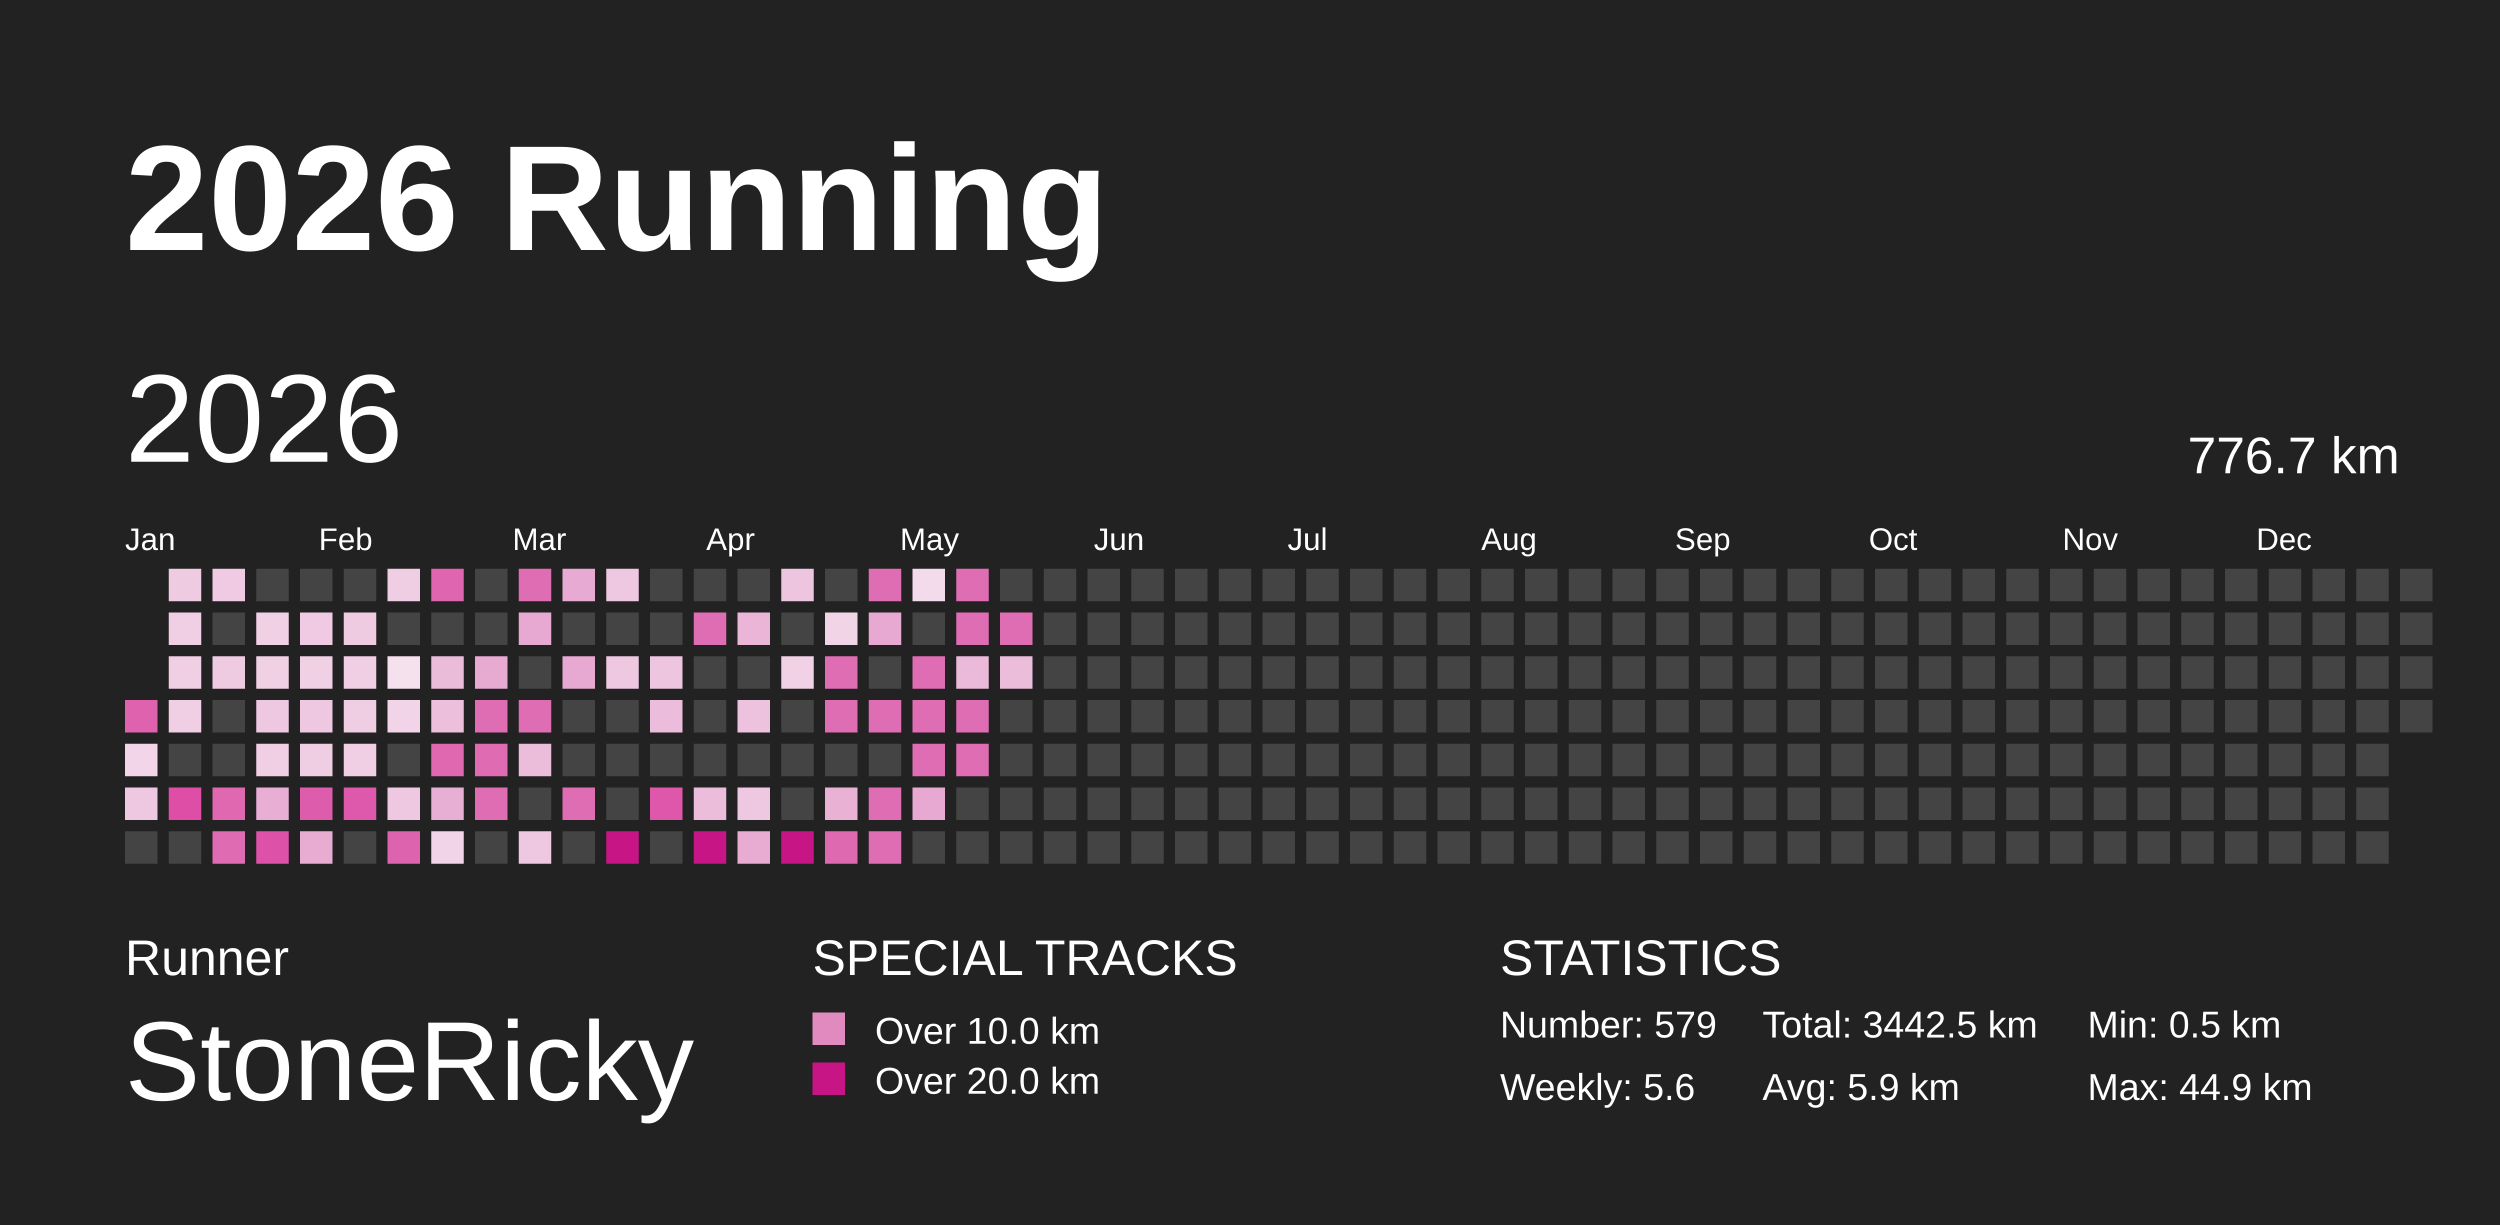
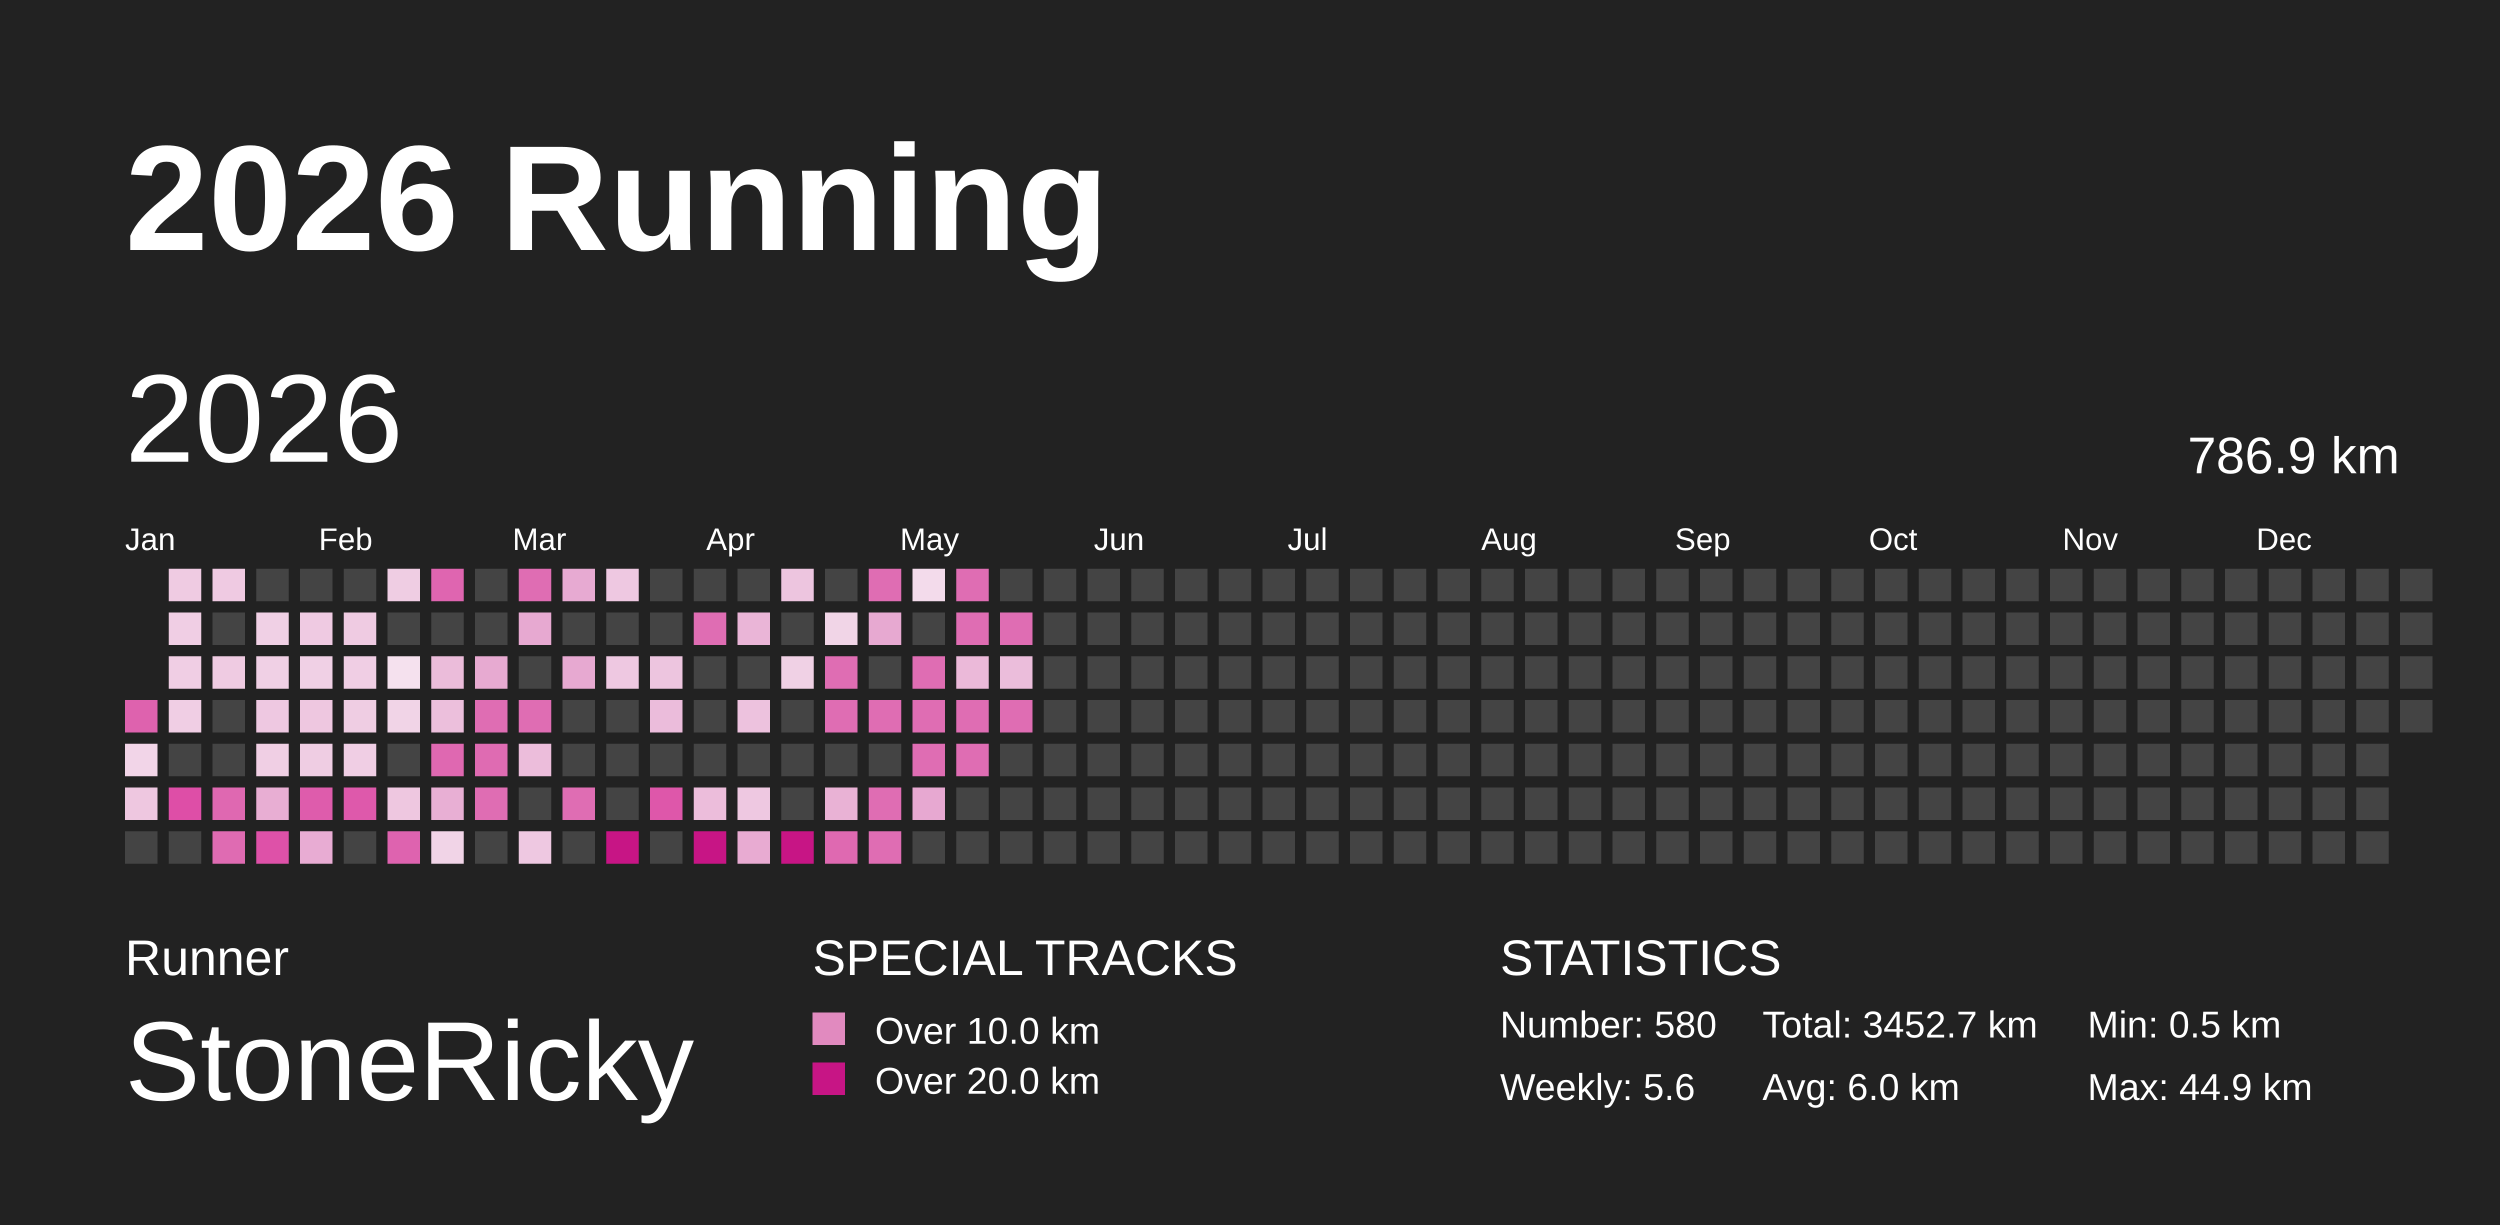
<svg xmlns="http://www.w3.org/2000/svg" baseProfile="full" height="98mm" version="1.1" viewBox="0,0,200,98" width="200mm">
  <defs>
    <pattern height="2" id="indoor-stripe" patternUnits="userSpaceOnUse" width="2">
      <line stroke="white" stroke-opacity="0.45" stroke-width="0.5" x1="0" x2="2" y1="2" y2="0" />
    </pattern>
  </defs>
  <rect fill="#222222" height="98" width="200" x="0" y="0" />
  <text fill="#FFFFFF" style="font-size:12px; font-family:Arial; font-weight:bold;" x="10" y="20">2026 Running</text>
  <text fill="#FFFFFF" style="font-size:4px; font-family:Arial" x="10" y="78">Runner</text>
  <text fill="#FFFFFF" style="font-size:9px; font-family:Arial" x="10" y="88">StoneRicky</text>
  <text fill="#FFFFFF" style="font-size:4px; font-family:Arial" x="65" y="78">SPECIAL TRACKS</text>
  <rect fill="#E18ABF" height="2.6" width="2.6" x="65" y="81" />
  <text fill="#FFFFFF" style="font-size:3px; font-family:Arial" x="70" y="83.5">Over 10.0 km</text>
  <rect fill="#C71585" height="2.6" width="2.6" x="65" y="85" />
  <text fill="#FFFFFF" style="font-size:3px; font-family:Arial" x="70" y="87.5">Over 20.0 km</text>
  <text fill="#FFFFFF" style="font-size:4px; font-family:Arial" x="120" y="78">STATISTICS</text>
-   <text fill="#FFFFFF" style="font-size:3px; font-family:Arial" x="120" y="83">Number: 579</text>
+   <text fill="#FFFFFF" style="font-size:3px; font-family:Arial" x="120" y="83">Number: 580</text>
  <text fill="#FFFFFF" style="font-size:3px; font-family:Arial" x="120" y="88">Weekly: 5.6</text>
-   <text fill="#FFFFFF" style="font-size:3px; font-family:Arial" x="141" y="83">Total: 3442.5 km</text>
-   <text fill="#FFFFFF" style="font-size:3px; font-family:Arial" x="141" y="88">Avg: 5.9 km</text>
+   <text fill="#FFFFFF" style="font-size:3px; font-family:Arial" x="141" y="83">Total: 3452.7 km</text>
+   <text fill="#FFFFFF" style="font-size:3px; font-family:Arial" x="141" y="88">Avg: 6.0 km</text>
  <text fill="#FFFFFF" style="font-size:3px; font-family:Arial" x="167" y="83">Min: 0.5 km</text>
  <text fill="#FFFFFF" style="font-size:3px; font-family:Arial" x="167" y="88">Max: 44.9 km</text>
  <text dominant-baseline="hanging" fill="#FFFFFF" style="font-size:10.0px; font-family:Arial;" x="10" y="30">2026</text>
-   <text dominant-baseline="hanging" fill="#FFFFFF" style="font-size:4.125px; font-family:Arial;" x="175" y="35">776.7 km</text>
+   <text dominant-baseline="hanging" fill="#FFFFFF" style="font-size:4.125px; font-family:Arial;" x="175" y="35">786.9 km</text>
  <text fill="#FFFFFF" style="font-size:2.5px; font-family:Arial" x="10.0" y="44">Jan</text>
  <text fill="#FFFFFF" style="font-size:2.5px; font-family:Arial" x="25.5" y="44">Feb</text>
  <text fill="#FFFFFF" style="font-size:2.5px; font-family:Arial" x="41.0" y="44">Mar</text>
  <text fill="#FFFFFF" style="font-size:2.5px; font-family:Arial" x="56.5" y="44">Apr</text>
  <text fill="#FFFFFF" style="font-size:2.5px; font-family:Arial" x="72.0" y="44">May</text>
  <text fill="#FFFFFF" style="font-size:2.5px; font-family:Arial" x="87.5" y="44">Jun</text>
  <text fill="#FFFFFF" style="font-size:2.5px; font-family:Arial" x="103.0" y="44">Jul</text>
  <text fill="#FFFFFF" style="font-size:2.5px; font-family:Arial" x="118.5" y="44">Aug</text>
  <text fill="#FFFFFF" style="font-size:2.5px; font-family:Arial" x="134.0" y="44">Sep</text>
  <text fill="#FFFFFF" style="font-size:2.5px; font-family:Arial" x="149.5" y="44">Oct</text>
  <text fill="#FFFFFF" style="font-size:2.5px; font-family:Arial" x="165.0" y="44">Nov</text>
  <text fill="#FFFFFF" style="font-size:2.5px; font-family:Arial" x="180.5" y="44">Dec</text>
  <rect fill="#de62ae" height="2.6" width="2.6" x="10.0" y="56.0" />
  <rect fill="#f2d5e8" height="2.6" width="2.6" x="10.0" y="59.5" />
  <rect fill="#eec7e0" height="2.6" width="2.6" x="10.0" y="63.0" />
  <rect fill="#444444" height="2.6" width="2.6" x="10.0" y="66.5" />
  <rect fill="#efcbe2" height="2.6" width="2.6" x="13.5" y="45.5" />
  <rect fill="#f0cee4" height="2.6" width="2.6" x="13.5" y="49.0" />
  <rect fill="#f0cee4" height="2.6" width="2.6" x="13.5" y="52.5" />
  <rect fill="#f0cee4" height="2.6" width="2.6" x="13.5" y="56.0" />
  <rect fill="#444444" height="2.6" width="2.6" x="13.5" y="59.5" />
  <rect fill="#de4ea7" height="2.6" width="2.6" x="13.5" y="63.0" />
  <rect fill="#444444" height="2.6" width="2.6" x="13.5" y="66.5" />
  <rect fill="#efcae2" height="2.6" width="2.6" x="17.0" y="45.5" />
  <rect fill="#444444" height="2.6" width="2.6" x="17.0" y="49.0" />
  <rect fill="#efcbe2" height="2.6" width="2.6" x="17.0" y="52.5" />
  <rect fill="#444444" height="2.6" width="2.6" x="17.0" y="56.0" />
  <rect fill="#444444" height="2.6" width="2.6" x="17.0" y="59.5" />
  <rect fill="#df68b1" height="2.6" width="2.6" x="17.0" y="63.0" />
  <rect fill="#df6bb2" height="2.6" width="2.6" x="17.0" y="66.5" />
  <rect fill="#444444" height="2.6" width="2.6" x="20.5" y="45.5" />
  <rect fill="#f0d0e5" height="2.6" width="2.6" x="20.5" y="49.0" />
  <rect fill="#f0d0e5" height="2.6" width="2.6" x="20.5" y="52.5" />
  <rect fill="#eec8e1" height="2.6" width="2.6" x="20.5" y="56.0" />
  <rect fill="#f0cfe4" height="2.6" width="2.6" x="20.5" y="59.5" />
  <rect fill="#e8aed3" height="2.6" width="2.6" x="20.5" y="63.0" />
  <rect fill="#de51a8" height="2.6" width="2.6" x="20.5" y="66.5" />
  <rect fill="#444444" height="2.6" width="2.6" x="24.0" y="45.5" />
  <rect fill="#efcae2" height="2.6" width="2.6" x="24.0" y="49.0" />
  <rect fill="#f0d0e5" height="2.6" width="2.6" x="24.0" y="52.5" />
  <rect fill="#eec7e0" height="2.6" width="2.6" x="24.0" y="56.0" />
  <rect fill="#efcde3" height="2.6" width="2.6" x="24.0" y="59.5" />
  <rect fill="#de5cac" height="2.6" width="2.6" x="24.0" y="63.0" />
  <rect fill="#e8acd3" height="2.6" width="2.6" x="24.0" y="66.5" />
  <rect fill="#444444" height="2.6" width="2.6" x="27.5" y="45.5" />
  <rect fill="#efcbe2" height="2.6" width="2.6" x="27.5" y="49.0" />
  <rect fill="#f0cee4" height="2.6" width="2.6" x="27.5" y="52.5" />
  <rect fill="#efcde3" height="2.6" width="2.6" x="27.5" y="56.0" />
  <rect fill="#f0cee4" height="2.6" width="2.6" x="27.5" y="59.5" />
  <rect fill="#de59ab" height="2.6" width="2.6" x="27.5" y="63.0" />
  <rect fill="#444444" height="2.6" width="2.6" x="27.5" y="66.5" />
  <rect fill="#efcde3" height="2.6" width="2.6" x="31.0" y="45.5" />
  <rect fill="#444444" height="2.6" width="2.6" x="31.0" y="49.0" />
  <rect fill="#f5e1ee" height="2.6" width="2.6" x="31.0" y="52.5" />
  <rect fill="#f1d4e7" height="2.6" width="2.6" x="31.0" y="56.0" />
  <rect fill="#444444" height="2.6" width="2.6" x="31.0" y="59.5" />
  <rect fill="#eec7e0" height="2.6" width="2.6" x="31.0" y="63.0" />
  <rect fill="#de63af" height="2.6" width="2.6" x="31.0" y="66.5" />
  <rect fill="#df65b0" height="2.6" width="2.6" x="34.5" y="45.5" />
  <rect fill="#444444" height="2.6" width="2.6" x="34.5" y="49.0" />
  <rect fill="#ebbcda" height="2.6" width="2.6" x="34.5" y="52.5" />
  <rect fill="#ecbfdc" height="2.6" width="2.6" x="34.5" y="56.0" />
  <rect fill="#df68b1" height="2.6" width="2.6" x="34.5" y="59.5" />
  <rect fill="#e8afd4" height="2.6" width="2.6" x="34.5" y="63.0" />
  <rect fill="#f1d4e7" height="2.6" width="2.6" x="34.5" y="66.5" />
  <rect fill="#444444" height="2.6" width="2.6" x="38.0" y="45.5" />
  <rect fill="#444444" height="2.6" width="2.6" x="38.0" y="49.0" />
  <rect fill="#e7aad1" height="2.6" width="2.6" x="38.0" y="52.5" />
  <rect fill="#df6db3" height="2.6" width="2.6" x="38.0" y="56.0" />
  <rect fill="#df6bb2" height="2.6" width="2.6" x="38.0" y="59.5" />
  <rect fill="#df6db3" height="2.6" width="2.6" x="38.0" y="63.0" />
  <rect fill="#444444" height="2.6" width="2.6" x="38.0" y="66.5" />
  <rect fill="#df6db3" height="2.6" width="2.6" x="41.5" y="45.5" />
  <rect fill="#e7a9d1" height="2.6" width="2.6" x="41.5" y="49.0" />
  <rect fill="#444444" height="2.6" width="2.6" x="41.5" y="52.5" />
  <rect fill="#df6db3" height="2.6" width="2.6" x="41.5" y="56.0" />
  <rect fill="#ecbddb" height="2.6" width="2.6" x="41.5" y="59.5" />
  <rect fill="#444444" height="2.6" width="2.6" x="41.5" y="63.0" />
  <rect fill="#eec8e1" height="2.6" width="2.6" x="41.5" y="66.5" />
  <rect fill="#e7aad2" height="2.6" width="2.6" x="45.0" y="45.5" />
  <rect fill="#444444" height="2.6" width="2.6" x="45.0" y="49.0" />
  <rect fill="#e7a9d1" height="2.6" width="2.6" x="45.0" y="52.5" />
  <rect fill="#444444" height="2.6" width="2.6" x="45.0" y="56.0" />
  <rect fill="#444444" height="2.6" width="2.6" x="45.0" y="59.5" />
  <rect fill="#df6db3" height="2.6" width="2.6" x="45.0" y="63.0" />
  <rect fill="#444444" height="2.6" width="2.6" x="45.0" y="66.5" />
  <rect fill="#eec8e1" height="2.6" width="2.6" x="48.5" y="45.5" />
  <rect fill="#444444" height="2.6" width="2.6" x="48.5" y="49.0" />
  <rect fill="#eec8e1" height="2.6" width="2.6" x="48.5" y="52.5" />
  <rect fill="#444444" height="2.6" width="2.6" x="48.5" y="56.0" />
  <rect fill="#444444" height="2.6" width="2.6" x="48.5" y="59.5" />
  <rect fill="#444444" height="2.6" width="2.6" x="48.5" y="63.0" />
  <rect fill="#C71585" height="2.6" width="2.6" x="48.5" y="66.5" />
  <rect fill="#444444" height="2.6" width="2.6" x="52.0" y="45.5" />
  <rect fill="#444444" height="2.6" width="2.6" x="52.0" y="49.0" />
  <rect fill="#edc5df" height="2.6" width="2.6" x="52.0" y="52.5" />
  <rect fill="#ebbcdb" height="2.6" width="2.6" x="52.0" y="56.0" />
  <rect fill="#444444" height="2.6" width="2.6" x="52.0" y="59.5" />
  <rect fill="#de57aa" height="2.6" width="2.6" x="52.0" y="63.0" />
  <rect fill="#444444" height="2.6" width="2.6" x="52.0" y="66.5" />
  <rect fill="#444444" height="2.6" width="2.6" x="55.5" y="45.5" />
  <rect fill="#df6db3" height="2.6" width="2.6" x="55.5" y="49.0" />
  <rect fill="#444444" height="2.6" width="2.6" x="55.5" y="52.5" />
  <rect fill="#444444" height="2.6" width="2.6" x="55.5" y="56.0" />
  <rect fill="#444444" height="2.6" width="2.6" x="55.5" y="59.5" />
  <rect fill="#ecbddb" height="2.6" width="2.6" x="55.5" y="63.0" />
  <rect fill="#C71585" height="2.6" width="2.6" x="55.5" y="66.5" />
  <rect fill="#444444" height="2.6" width="2.6" x="59.0" y="45.5" />
  <rect fill="#eab5d7" height="2.6" width="2.6" x="59.0" y="49.0" />
  <rect fill="#444444" height="2.6" width="2.6" x="59.0" y="52.5" />
  <rect fill="#edc2de" height="2.6" width="2.6" x="59.0" y="56.0" />
  <rect fill="#444444" height="2.6" width="2.6" x="59.0" y="59.5" />
  <rect fill="#eec8e1" height="2.6" width="2.6" x="59.0" y="63.0" />
  <rect fill="#e8abd2" height="2.6" width="2.6" x="59.0" y="66.5" />
  <rect fill="#edc5df" height="2.6" width="2.6" x="62.5" y="45.5" />
  <rect fill="#444444" height="2.6" width="2.6" x="62.5" y="49.0" />
  <rect fill="#f0d1e5" height="2.6" width="2.6" x="62.5" y="52.5" />
  <rect fill="#444444" height="2.6" width="2.6" x="62.5" y="56.0" />
  <rect fill="#444444" height="2.6" width="2.6" x="62.5" y="59.5" />
  <rect fill="#444444" height="2.6" width="2.6" x="62.5" y="63.0" />
  <rect fill="#C71585" height="2.6" width="2.6" x="62.5" y="66.5" />
  <rect fill="#444444" height="2.6" width="2.6" x="66.0" y="45.5" />
  <rect fill="#f1d5e7" height="2.6" width="2.6" x="66.0" y="49.0" />
  <rect fill="#df6db3" height="2.6" width="2.6" x="66.0" y="52.5" />
  <rect fill="#df6db3" height="2.6" width="2.6" x="66.0" y="56.0" />
  <rect fill="#444444" height="2.6" width="2.6" x="66.0" y="59.5" />
  <rect fill="#e9b2d5" height="2.6" width="2.6" x="66.0" y="63.0" />
  <rect fill="#df69b1" height="2.6" width="2.6" x="66.0" y="66.5" />
  <rect fill="#df6db3" height="2.6" width="2.6" x="69.5" y="45.5" />
  <rect fill="#e7a9d1" height="2.6" width="2.6" x="69.5" y="49.0" />
  <rect fill="#444444" height="2.6" width="2.6" x="69.5" y="52.5" />
  <rect fill="#df6db3" height="2.6" width="2.6" x="69.5" y="56.0" />
  <rect fill="#444444" height="2.6" width="2.6" x="69.5" y="59.5" />
  <rect fill="#df6db3" height="2.6" width="2.6" x="69.5" y="63.0" />
  <rect fill="#df6db3" height="2.6" width="2.6" x="69.5" y="66.5" />
  <rect fill="#f3dbeb" height="2.6" width="2.6" x="73.0" y="45.5" />
  <rect fill="#444444" height="2.6" width="2.6" x="73.0" y="49.0" />
  <rect fill="#df6db3" height="2.6" width="2.6" x="73.0" y="52.5" />
  <rect fill="#df6db3" height="2.6" width="2.6" x="73.0" y="56.0" />
  <rect fill="#df6db3" height="2.6" width="2.6" x="73.0" y="59.5" />
  <rect fill="#e7a8d1" height="2.6" width="2.6" x="73.0" y="63.0" />
  <rect fill="#444444" height="2.6" width="2.6" x="73.0" y="66.5" />
  <rect fill="#df6db3" height="2.6" width="2.6" x="76.5" y="45.5" />
  <rect fill="#df6db3" height="2.6" width="2.6" x="76.5" y="49.0" />
  <rect fill="#ebb9d9" height="2.6" width="2.6" x="76.5" y="52.5" />
  <rect fill="#df6db3" height="2.6" width="2.6" x="76.5" y="56.0" />
  <rect fill="#df6db3" height="2.6" width="2.6" x="76.5" y="59.5" />
  <rect fill="#444444" height="2.6" width="2.6" x="76.5" y="63.0" />
  <rect fill="#444444" height="2.6" width="2.6" x="76.5" y="66.5" />
  <rect fill="#444444" height="2.6" width="2.6" x="80.0" y="45.5" />
  <rect fill="#df6db3" height="2.6" width="2.6" x="80.0" y="49.0" />
  <rect fill="#ebbddb" height="2.6" width="2.6" x="80.0" y="52.5" />
-   <rect fill="#444444" height="2.6" width="2.6" x="80.0" y="56.0" />
+   <rect fill="#df6db3" height="2.6" width="2.6" x="80.0" y="56.0" />
  <rect fill="#444444" height="2.6" width="2.6" x="80.0" y="59.5" />
  <rect fill="#444444" height="2.6" width="2.6" x="80.0" y="63.0" />
  <rect fill="#444444" height="2.6" width="2.6" x="80.0" y="66.5" />
  <rect fill="#444444" height="2.6" width="2.6" x="83.5" y="45.5" />
  <rect fill="#444444" height="2.6" width="2.6" x="83.5" y="49.0" />
  <rect fill="#444444" height="2.6" width="2.6" x="83.5" y="52.5" />
  <rect fill="#444444" height="2.6" width="2.6" x="83.5" y="56.0" />
  <rect fill="#444444" height="2.6" width="2.6" x="83.5" y="59.5" />
  <rect fill="#444444" height="2.6" width="2.6" x="83.5" y="63.0" />
  <rect fill="#444444" height="2.6" width="2.6" x="83.5" y="66.5" />
  <rect fill="#444444" height="2.6" width="2.6" x="87.0" y="45.5" />
  <rect fill="#444444" height="2.6" width="2.6" x="87.0" y="49.0" />
  <rect fill="#444444" height="2.6" width="2.6" x="87.0" y="52.5" />
  <rect fill="#444444" height="2.6" width="2.6" x="87.0" y="56.0" />
  <rect fill="#444444" height="2.6" width="2.6" x="87.0" y="59.5" />
  <rect fill="#444444" height="2.6" width="2.6" x="87.0" y="63.0" />
  <rect fill="#444444" height="2.6" width="2.6" x="87.0" y="66.5" />
  <rect fill="#444444" height="2.6" width="2.6" x="90.5" y="45.5" />
  <rect fill="#444444" height="2.6" width="2.6" x="90.5" y="49.0" />
  <rect fill="#444444" height="2.6" width="2.6" x="90.5" y="52.5" />
  <rect fill="#444444" height="2.6" width="2.6" x="90.5" y="56.0" />
  <rect fill="#444444" height="2.6" width="2.6" x="90.5" y="59.5" />
  <rect fill="#444444" height="2.6" width="2.6" x="90.5" y="63.0" />
  <rect fill="#444444" height="2.6" width="2.6" x="90.5" y="66.5" />
  <rect fill="#444444" height="2.6" width="2.6" x="94.0" y="45.5" />
  <rect fill="#444444" height="2.6" width="2.6" x="94.0" y="49.0" />
  <rect fill="#444444" height="2.6" width="2.6" x="94.0" y="52.5" />
  <rect fill="#444444" height="2.6" width="2.6" x="94.0" y="56.0" />
  <rect fill="#444444" height="2.6" width="2.6" x="94.0" y="59.5" />
  <rect fill="#444444" height="2.6" width="2.6" x="94.0" y="63.0" />
  <rect fill="#444444" height="2.6" width="2.6" x="94.0" y="66.5" />
  <rect fill="#444444" height="2.6" width="2.6" x="97.5" y="45.5" />
  <rect fill="#444444" height="2.6" width="2.6" x="97.5" y="49.0" />
  <rect fill="#444444" height="2.6" width="2.6" x="97.5" y="52.5" />
  <rect fill="#444444" height="2.6" width="2.6" x="97.5" y="56.0" />
  <rect fill="#444444" height="2.6" width="2.6" x="97.5" y="59.5" />
  <rect fill="#444444" height="2.6" width="2.6" x="97.5" y="63.0" />
  <rect fill="#444444" height="2.6" width="2.6" x="97.5" y="66.5" />
  <rect fill="#444444" height="2.6" width="2.6" x="101.0" y="45.5" />
  <rect fill="#444444" height="2.6" width="2.6" x="101.0" y="49.0" />
  <rect fill="#444444" height="2.6" width="2.6" x="101.0" y="52.5" />
  <rect fill="#444444" height="2.6" width="2.6" x="101.0" y="56.0" />
  <rect fill="#444444" height="2.6" width="2.6" x="101.0" y="59.5" />
  <rect fill="#444444" height="2.6" width="2.6" x="101.0" y="63.0" />
  <rect fill="#444444" height="2.6" width="2.6" x="101.0" y="66.5" />
  <rect fill="#444444" height="2.6" width="2.6" x="104.5" y="45.5" />
  <rect fill="#444444" height="2.6" width="2.6" x="104.5" y="49.0" />
  <rect fill="#444444" height="2.6" width="2.6" x="104.5" y="52.5" />
  <rect fill="#444444" height="2.6" width="2.6" x="104.5" y="56.0" />
  <rect fill="#444444" height="2.6" width="2.6" x="104.5" y="59.5" />
  <rect fill="#444444" height="2.6" width="2.6" x="104.5" y="63.0" />
  <rect fill="#444444" height="2.6" width="2.6" x="104.5" y="66.5" />
  <rect fill="#444444" height="2.6" width="2.6" x="108.0" y="45.5" />
  <rect fill="#444444" height="2.6" width="2.6" x="108.0" y="49.0" />
  <rect fill="#444444" height="2.6" width="2.6" x="108.0" y="52.5" />
  <rect fill="#444444" height="2.6" width="2.6" x="108.0" y="56.0" />
  <rect fill="#444444" height="2.6" width="2.6" x="108.0" y="59.5" />
  <rect fill="#444444" height="2.6" width="2.6" x="108.0" y="63.0" />
  <rect fill="#444444" height="2.6" width="2.6" x="108.0" y="66.5" />
  <rect fill="#444444" height="2.6" width="2.6" x="111.5" y="45.5" />
  <rect fill="#444444" height="2.6" width="2.6" x="111.5" y="49.0" />
  <rect fill="#444444" height="2.6" width="2.6" x="111.5" y="52.5" />
  <rect fill="#444444" height="2.6" width="2.6" x="111.5" y="56.0" />
  <rect fill="#444444" height="2.6" width="2.6" x="111.5" y="59.5" />
  <rect fill="#444444" height="2.6" width="2.6" x="111.5" y="63.0" />
  <rect fill="#444444" height="2.6" width="2.6" x="111.5" y="66.5" />
  <rect fill="#444444" height="2.6" width="2.6" x="115.0" y="45.5" />
  <rect fill="#444444" height="2.6" width="2.6" x="115.0" y="49.0" />
  <rect fill="#444444" height="2.6" width="2.6" x="115.0" y="52.5" />
  <rect fill="#444444" height="2.6" width="2.6" x="115.0" y="56.0" />
  <rect fill="#444444" height="2.6" width="2.6" x="115.0" y="59.5" />
  <rect fill="#444444" height="2.6" width="2.6" x="115.0" y="63.0" />
  <rect fill="#444444" height="2.6" width="2.6" x="115.0" y="66.5" />
  <rect fill="#444444" height="2.6" width="2.6" x="118.5" y="45.5" />
  <rect fill="#444444" height="2.6" width="2.6" x="118.5" y="49.0" />
  <rect fill="#444444" height="2.6" width="2.6" x="118.5" y="52.5" />
  <rect fill="#444444" height="2.6" width="2.6" x="118.5" y="56.0" />
  <rect fill="#444444" height="2.6" width="2.6" x="118.5" y="59.5" />
  <rect fill="#444444" height="2.6" width="2.6" x="118.5" y="63.0" />
  <rect fill="#444444" height="2.6" width="2.6" x="118.5" y="66.5" />
  <rect fill="#444444" height="2.6" width="2.6" x="122.0" y="45.5" />
  <rect fill="#444444" height="2.6" width="2.6" x="122.0" y="49.0" />
  <rect fill="#444444" height="2.6" width="2.6" x="122.0" y="52.5" />
  <rect fill="#444444" height="2.6" width="2.6" x="122.0" y="56.0" />
  <rect fill="#444444" height="2.6" width="2.6" x="122.0" y="59.5" />
  <rect fill="#444444" height="2.6" width="2.6" x="122.0" y="63.0" />
  <rect fill="#444444" height="2.6" width="2.6" x="122.0" y="66.5" />
  <rect fill="#444444" height="2.6" width="2.6" x="125.5" y="45.5" />
  <rect fill="#444444" height="2.6" width="2.6" x="125.5" y="49.0" />
  <rect fill="#444444" height="2.6" width="2.6" x="125.5" y="52.5" />
  <rect fill="#444444" height="2.6" width="2.6" x="125.5" y="56.0" />
  <rect fill="#444444" height="2.6" width="2.6" x="125.5" y="59.5" />
  <rect fill="#444444" height="2.6" width="2.6" x="125.5" y="63.0" />
  <rect fill="#444444" height="2.6" width="2.6" x="125.5" y="66.5" />
  <rect fill="#444444" height="2.6" width="2.6" x="129.0" y="45.5" />
  <rect fill="#444444" height="2.6" width="2.6" x="129.0" y="49.0" />
  <rect fill="#444444" height="2.6" width="2.6" x="129.0" y="52.5" />
  <rect fill="#444444" height="2.6" width="2.6" x="129.0" y="56.0" />
  <rect fill="#444444" height="2.6" width="2.6" x="129.0" y="59.5" />
  <rect fill="#444444" height="2.6" width="2.6" x="129.0" y="63.0" />
  <rect fill="#444444" height="2.6" width="2.6" x="129.0" y="66.5" />
  <rect fill="#444444" height="2.6" width="2.6" x="132.5" y="45.5" />
  <rect fill="#444444" height="2.6" width="2.6" x="132.5" y="49.0" />
  <rect fill="#444444" height="2.6" width="2.6" x="132.5" y="52.5" />
  <rect fill="#444444" height="2.6" width="2.6" x="132.5" y="56.0" />
  <rect fill="#444444" height="2.6" width="2.6" x="132.5" y="59.5" />
  <rect fill="#444444" height="2.6" width="2.6" x="132.5" y="63.0" />
  <rect fill="#444444" height="2.6" width="2.6" x="132.5" y="66.5" />
  <rect fill="#444444" height="2.6" width="2.6" x="136.0" y="45.5" />
  <rect fill="#444444" height="2.6" width="2.6" x="136.0" y="49.0" />
  <rect fill="#444444" height="2.6" width="2.6" x="136.0" y="52.5" />
  <rect fill="#444444" height="2.6" width="2.6" x="136.0" y="56.0" />
  <rect fill="#444444" height="2.6" width="2.6" x="136.0" y="59.5" />
  <rect fill="#444444" height="2.6" width="2.6" x="136.0" y="63.0" />
  <rect fill="#444444" height="2.6" width="2.6" x="136.0" y="66.5" />
  <rect fill="#444444" height="2.6" width="2.6" x="139.5" y="45.5" />
  <rect fill="#444444" height="2.6" width="2.6" x="139.5" y="49.0" />
  <rect fill="#444444" height="2.6" width="2.6" x="139.5" y="52.5" />
  <rect fill="#444444" height="2.6" width="2.6" x="139.5" y="56.0" />
  <rect fill="#444444" height="2.6" width="2.6" x="139.5" y="59.5" />
  <rect fill="#444444" height="2.6" width="2.6" x="139.5" y="63.0" />
  <rect fill="#444444" height="2.6" width="2.6" x="139.5" y="66.5" />
  <rect fill="#444444" height="2.6" width="2.6" x="143.0" y="45.5" />
  <rect fill="#444444" height="2.6" width="2.6" x="143.0" y="49.0" />
  <rect fill="#444444" height="2.6" width="2.6" x="143.0" y="52.5" />
  <rect fill="#444444" height="2.6" width="2.6" x="143.0" y="56.0" />
  <rect fill="#444444" height="2.6" width="2.6" x="143.0" y="59.5" />
  <rect fill="#444444" height="2.6" width="2.6" x="143.0" y="63.0" />
  <rect fill="#444444" height="2.6" width="2.6" x="143.0" y="66.5" />
  <rect fill="#444444" height="2.6" width="2.6" x="146.5" y="45.5" />
  <rect fill="#444444" height="2.6" width="2.6" x="146.5" y="49.0" />
  <rect fill="#444444" height="2.6" width="2.6" x="146.5" y="52.5" />
  <rect fill="#444444" height="2.6" width="2.6" x="146.5" y="56.0" />
  <rect fill="#444444" height="2.6" width="2.6" x="146.5" y="59.5" />
  <rect fill="#444444" height="2.6" width="2.6" x="146.5" y="63.0" />
  <rect fill="#444444" height="2.6" width="2.6" x="146.5" y="66.5" />
  <rect fill="#444444" height="2.6" width="2.6" x="150.0" y="45.5" />
  <rect fill="#444444" height="2.6" width="2.6" x="150.0" y="49.0" />
  <rect fill="#444444" height="2.6" width="2.6" x="150.0" y="52.5" />
  <rect fill="#444444" height="2.6" width="2.6" x="150.0" y="56.0" />
  <rect fill="#444444" height="2.6" width="2.6" x="150.0" y="59.5" />
  <rect fill="#444444" height="2.6" width="2.6" x="150.0" y="63.0" />
  <rect fill="#444444" height="2.6" width="2.6" x="150.0" y="66.5" />
  <rect fill="#444444" height="2.6" width="2.6" x="153.5" y="45.5" />
  <rect fill="#444444" height="2.6" width="2.6" x="153.5" y="49.0" />
  <rect fill="#444444" height="2.6" width="2.6" x="153.5" y="52.5" />
  <rect fill="#444444" height="2.6" width="2.6" x="153.5" y="56.0" />
  <rect fill="#444444" height="2.6" width="2.6" x="153.5" y="59.5" />
  <rect fill="#444444" height="2.6" width="2.6" x="153.5" y="63.0" />
  <rect fill="#444444" height="2.6" width="2.6" x="153.5" y="66.5" />
  <rect fill="#444444" height="2.6" width="2.6" x="157.0" y="45.5" />
  <rect fill="#444444" height="2.6" width="2.6" x="157.0" y="49.0" />
  <rect fill="#444444" height="2.6" width="2.6" x="157.0" y="52.5" />
  <rect fill="#444444" height="2.6" width="2.6" x="157.0" y="56.0" />
  <rect fill="#444444" height="2.6" width="2.6" x="157.0" y="59.5" />
  <rect fill="#444444" height="2.6" width="2.6" x="157.0" y="63.0" />
  <rect fill="#444444" height="2.6" width="2.6" x="157.0" y="66.5" />
  <rect fill="#444444" height="2.6" width="2.6" x="160.5" y="45.5" />
  <rect fill="#444444" height="2.6" width="2.6" x="160.5" y="49.0" />
  <rect fill="#444444" height="2.6" width="2.6" x="160.5" y="52.5" />
  <rect fill="#444444" height="2.6" width="2.6" x="160.5" y="56.0" />
  <rect fill="#444444" height="2.6" width="2.6" x="160.5" y="59.5" />
  <rect fill="#444444" height="2.6" width="2.6" x="160.5" y="63.0" />
  <rect fill="#444444" height="2.6" width="2.6" x="160.5" y="66.5" />
  <rect fill="#444444" height="2.6" width="2.6" x="164.0" y="45.5" />
  <rect fill="#444444" height="2.6" width="2.6" x="164.0" y="49.0" />
  <rect fill="#444444" height="2.6" width="2.6" x="164.0" y="52.5" />
  <rect fill="#444444" height="2.6" width="2.6" x="164.0" y="56.0" />
  <rect fill="#444444" height="2.6" width="2.6" x="164.0" y="59.5" />
  <rect fill="#444444" height="2.6" width="2.6" x="164.0" y="63.0" />
  <rect fill="#444444" height="2.6" width="2.6" x="164.0" y="66.5" />
  <rect fill="#444444" height="2.6" width="2.6" x="167.5" y="45.5" />
  <rect fill="#444444" height="2.6" width="2.6" x="167.5" y="49.0" />
  <rect fill="#444444" height="2.6" width="2.6" x="167.5" y="52.5" />
  <rect fill="#444444" height="2.6" width="2.6" x="167.5" y="56.0" />
  <rect fill="#444444" height="2.6" width="2.6" x="167.5" y="59.5" />
  <rect fill="#444444" height="2.6" width="2.6" x="167.5" y="63.0" />
  <rect fill="#444444" height="2.6" width="2.6" x="167.5" y="66.5" />
  <rect fill="#444444" height="2.6" width="2.6" x="171.0" y="45.5" />
  <rect fill="#444444" height="2.6" width="2.6" x="171.0" y="49.0" />
  <rect fill="#444444" height="2.6" width="2.6" x="171.0" y="52.5" />
  <rect fill="#444444" height="2.6" width="2.6" x="171.0" y="56.0" />
  <rect fill="#444444" height="2.6" width="2.6" x="171.0" y="59.5" />
  <rect fill="#444444" height="2.6" width="2.6" x="171.0" y="63.0" />
  <rect fill="#444444" height="2.6" width="2.6" x="171.0" y="66.5" />
  <rect fill="#444444" height="2.6" width="2.6" x="174.5" y="45.5" />
  <rect fill="#444444" height="2.6" width="2.6" x="174.5" y="49.0" />
  <rect fill="#444444" height="2.6" width="2.6" x="174.5" y="52.5" />
  <rect fill="#444444" height="2.6" width="2.6" x="174.5" y="56.0" />
  <rect fill="#444444" height="2.6" width="2.6" x="174.5" y="59.5" />
  <rect fill="#444444" height="2.6" width="2.6" x="174.5" y="63.0" />
  <rect fill="#444444" height="2.6" width="2.6" x="174.5" y="66.5" />
  <rect fill="#444444" height="2.6" width="2.6" x="178.0" y="45.5" />
  <rect fill="#444444" height="2.6" width="2.6" x="178.0" y="49.0" />
  <rect fill="#444444" height="2.6" width="2.6" x="178.0" y="52.5" />
  <rect fill="#444444" height="2.6" width="2.6" x="178.0" y="56.0" />
  <rect fill="#444444" height="2.6" width="2.6" x="178.0" y="59.5" />
  <rect fill="#444444" height="2.6" width="2.6" x="178.0" y="63.0" />
  <rect fill="#444444" height="2.6" width="2.6" x="178.0" y="66.5" />
  <rect fill="#444444" height="2.6" width="2.6" x="181.5" y="45.5" />
  <rect fill="#444444" height="2.6" width="2.6" x="181.5" y="49.0" />
  <rect fill="#444444" height="2.6" width="2.6" x="181.5" y="52.5" />
  <rect fill="#444444" height="2.6" width="2.6" x="181.5" y="56.0" />
  <rect fill="#444444" height="2.6" width="2.6" x="181.5" y="59.5" />
  <rect fill="#444444" height="2.6" width="2.6" x="181.5" y="63.0" />
  <rect fill="#444444" height="2.6" width="2.6" x="181.5" y="66.5" />
  <rect fill="#444444" height="2.6" width="2.6" x="185.0" y="45.5" />
  <rect fill="#444444" height="2.6" width="2.6" x="185.0" y="49.0" />
  <rect fill="#444444" height="2.6" width="2.6" x="185.0" y="52.5" />
  <rect fill="#444444" height="2.6" width="2.6" x="185.0" y="56.0" />
  <rect fill="#444444" height="2.6" width="2.6" x="185.0" y="59.5" />
  <rect fill="#444444" height="2.6" width="2.6" x="185.0" y="63.0" />
  <rect fill="#444444" height="2.6" width="2.6" x="185.0" y="66.5" />
  <rect fill="#444444" height="2.6" width="2.6" x="188.5" y="45.5" />
  <rect fill="#444444" height="2.6" width="2.6" x="188.5" y="49.0" />
  <rect fill="#444444" height="2.6" width="2.6" x="188.5" y="52.5" />
  <rect fill="#444444" height="2.6" width="2.6" x="188.5" y="56.0" />
  <rect fill="#444444" height="2.6" width="2.6" x="188.5" y="59.5" />
  <rect fill="#444444" height="2.6" width="2.6" x="188.5" y="63.0" />
  <rect fill="#444444" height="2.6" width="2.6" x="188.5" y="66.5" />
  <rect fill="#444444" height="2.6" width="2.6" x="192.0" y="45.5" />
  <rect fill="#444444" height="2.6" width="2.6" x="192.0" y="49.0" />
  <rect fill="#444444" height="2.6" width="2.6" x="192.0" y="52.5" />
  <rect fill="#444444" height="2.6" width="2.6" x="192.0" y="56.0" />
</svg>
